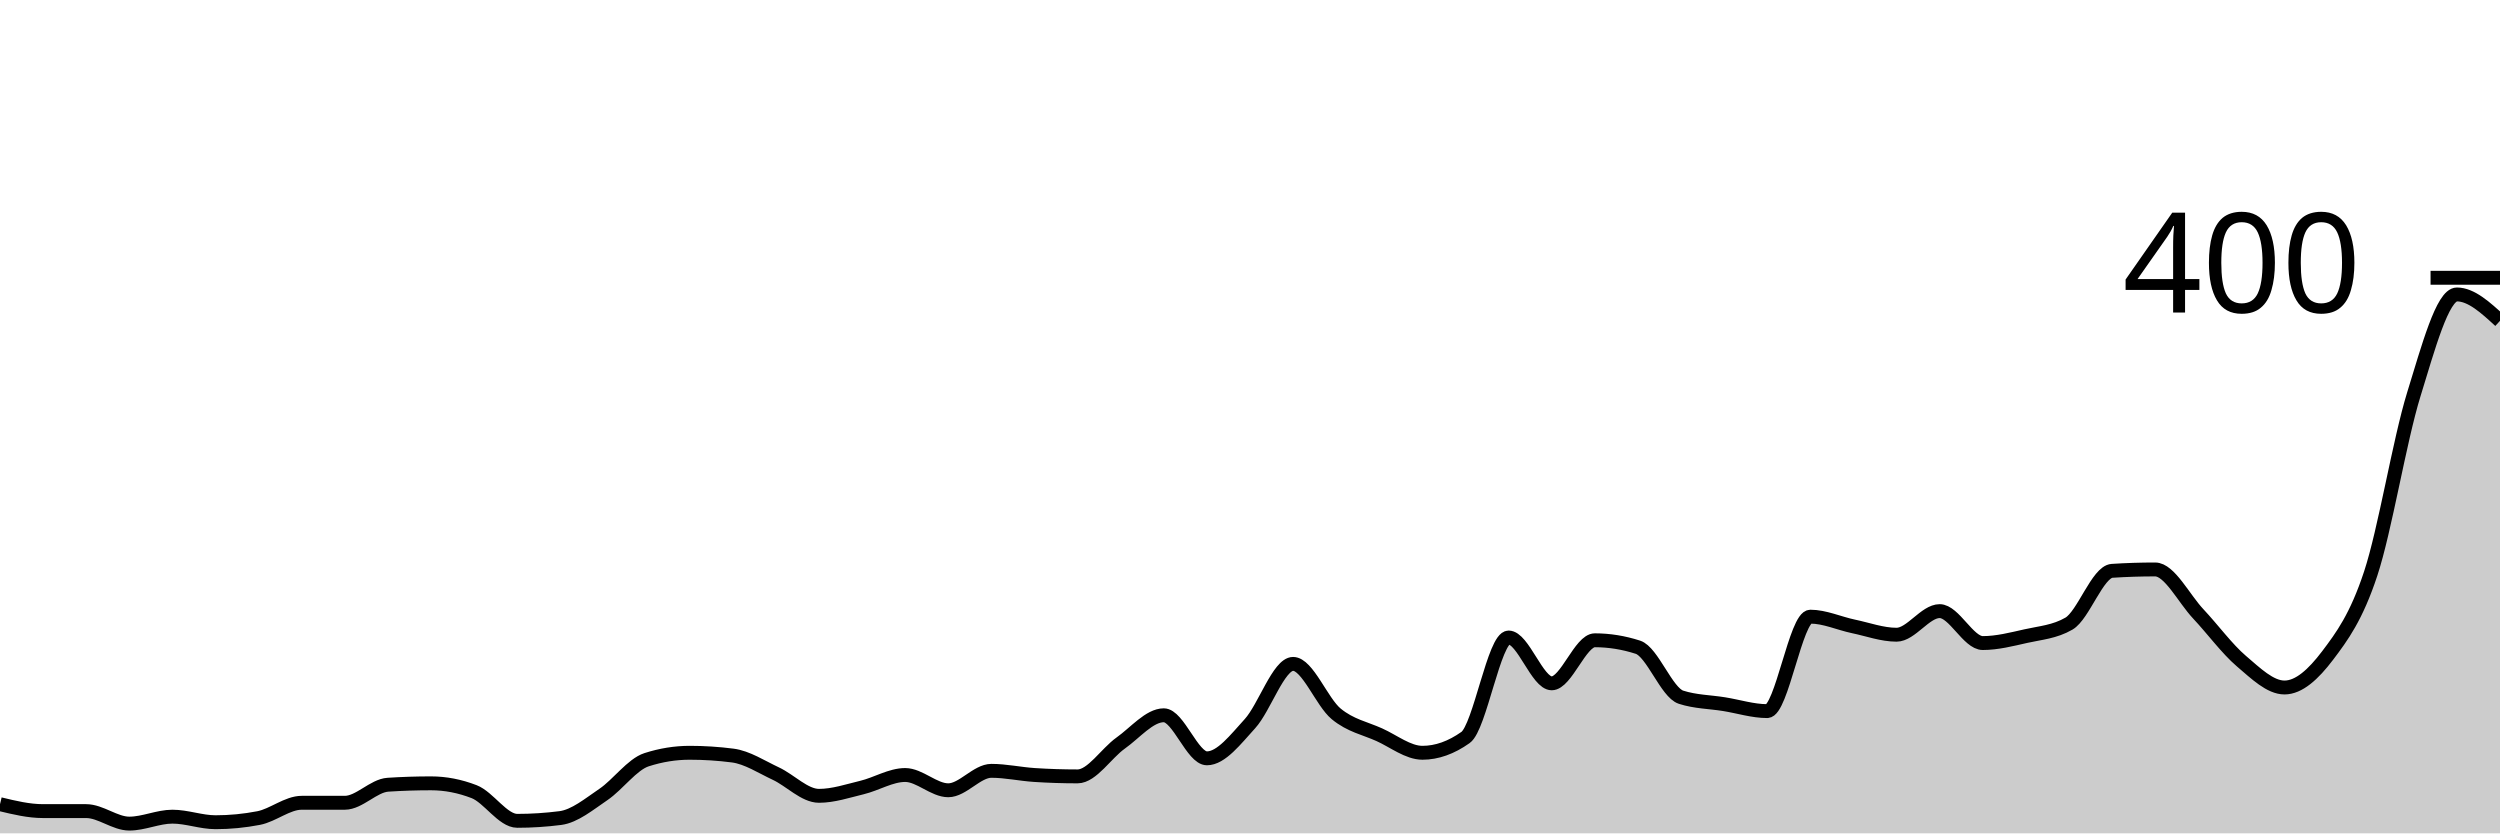
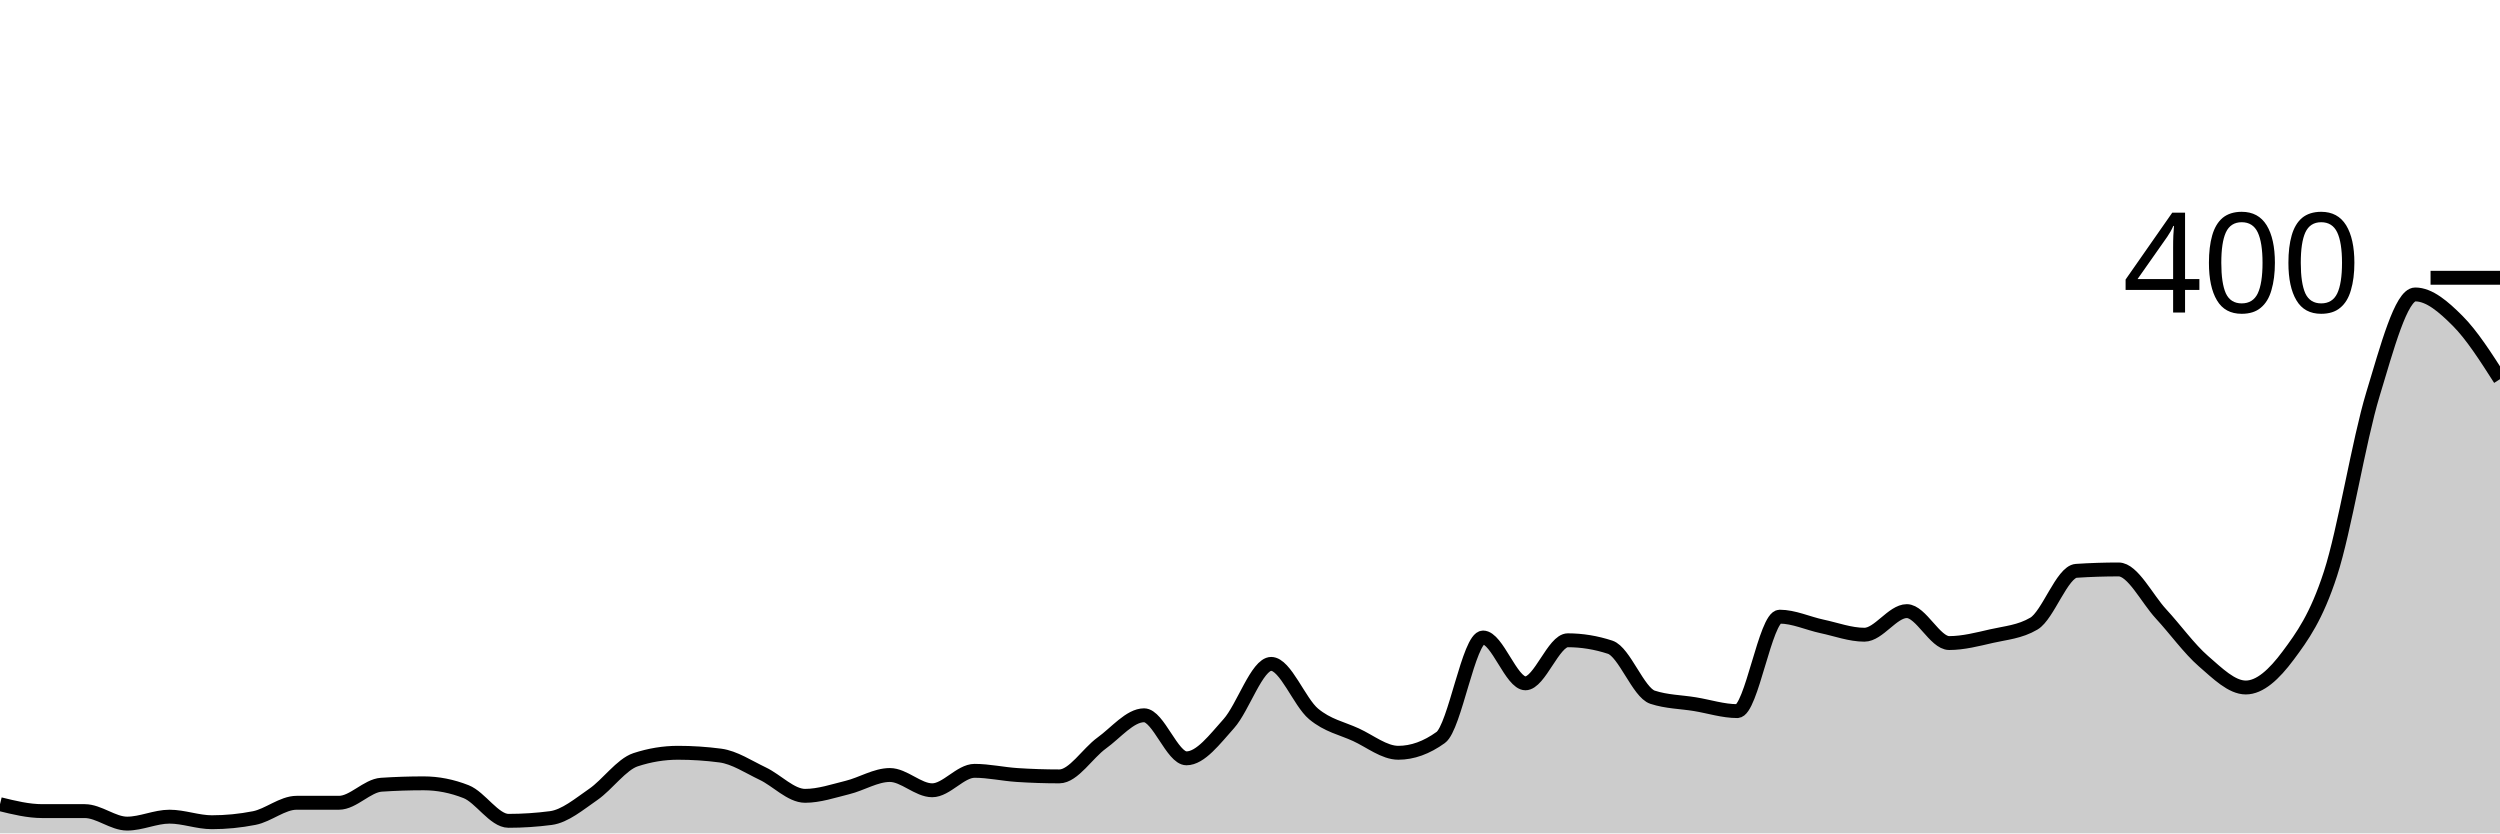
<svg xmlns="http://www.w3.org/2000/svg" viewBox="0 0 180 60">
  <g transform="translate(0,20)">
-     <path class="area" fill="rgba(0, 0, 0, 0.2)" d="M0,37.9C1.034,38.15,2.069,38.4,3.103,38.4C4.138,38.4,5.172,38.4,6.207,38.4C7.241,38.4,8.276,39.3,9.31,39.3C10.345,39.3,11.379,38.8,12.414,38.8C13.448,38.8,14.483,39.2,15.517,39.2C16.552,39.2,17.586,39.1,18.621,38.9C19.655,38.7,20.69,37.8,21.724,37.8C22.759,37.8,23.793,37.8,24.828,37.8C25.862,37.8,26.897,36.567,27.931,36.5C28.966,36.433,30,36.4,31.034,36.4C32.069,36.4,33.103,36.6,34.138,37C35.172,37.4,36.207,39.1,37.241,39.1C38.276,39.1,39.31,39.033,40.345,38.9C41.379,38.767,42.414,37.9,43.448,37.2C44.483,36.5,45.517,35.033,46.552,34.7C47.586,34.367,48.621,34.2,49.655,34.2C50.69,34.2,51.724,34.267,52.759,34.4C53.793,34.533,54.828,35.217,55.862,35.7C56.897,36.183,57.931,37.3,58.966,37.3C60,37.3,61.034,36.95,62.069,36.7C63.103,36.45,64.138,35.8,65.172,35.8C66.207,35.8,67.241,36.9,68.276,36.9C69.31,36.9,70.345,35.5,71.379,35.5C72.414,35.5,73.448,35.733,74.483,35.8C75.517,35.867,76.552,35.9,77.586,35.9C78.621,35.9,79.655,34.233,80.69,33.5C81.724,32.767,82.759,31.5,83.793,31.5C84.828,31.5,85.862,34.6,86.897,34.6C87.931,34.6,88.966,33.233,90,32.1C91.034,30.967,92.069,27.8,93.103,27.8C94.138,27.8,95.172,30.55,96.207,31.4C97.241,32.25,98.276,32.433,99.31,32.9C100.345,33.367,101.379,34.2,102.414,34.2C103.448,34.2,104.483,33.833,105.517,33.1C106.552,32.367,107.586,25.9,108.621,25.9C109.655,25.9,110.69,29.2,111.724,29.2C112.759,29.2,113.793,26.1,114.828,26.1C115.862,26.1,116.897,26.267,117.931,26.6C118.966,26.933,120,29.867,121.034,30.2C122.069,30.533,123.103,30.533,124.138,30.7C125.172,30.867,126.207,31.2,127.241,31.2C128.276,31.2,129.31,24.4,130.345,24.4C131.379,24.4,132.414,24.883,133.448,25.1C134.483,25.317,135.517,25.7,136.552,25.7C137.586,25.7,138.621,24,139.655,24C140.69,24,141.724,26.3,142.759,26.3C143.793,26.3,144.828,26.033,145.862,25.8C146.897,25.567,147.931,25.5,148.966,24.9C150,24.3,151.034,21.167,152.069,21.1C153.103,21.033,154.138,21,155.172,21C156.207,21,157.241,23.1,158.276,24.2C159.31,25.3,160.345,26.717,161.379,27.6C162.414,28.483,163.448,29.5,164.483,29.5C165.517,29.5,166.552,28.567,167.586,27.2C168.621,25.833,169.655,24.433,170.69,21.3C171.724,18.167,172.759,11.75,173.793,8.4C174.828,5.05,175.862,1.2,176.897,1.2C177.931,1.2,178.966,2.15,180,3.1L180,40C178.966,40,177.931,40,176.897,40C175.862,40,174.828,40,173.793,40C172.759,40,171.724,40,170.69,40C169.655,40,168.621,40,167.586,40C166.552,40,165.517,40,164.483,40C163.448,40,162.414,40,161.379,40C160.345,40,159.31,40,158.276,40C157.241,40,156.207,40,155.172,40C154.138,40,153.103,40,152.069,40C151.034,40,150,40,148.966,40C147.931,40,146.897,40,145.862,40C144.828,40,143.793,40,142.759,40C141.724,40,140.69,40,139.655,40C138.621,40,137.586,40,136.552,40C135.517,40,134.483,40,133.448,40C132.414,40,131.379,40,130.345,40C129.31,40,128.276,40,127.241,40C126.207,40,125.172,40,124.138,40C123.103,40,122.069,40,121.034,40C120,40,118.966,40,117.931,40C116.897,40,115.862,40,114.828,40C113.793,40,112.759,40,111.724,40C110.69,40,109.655,40,108.621,40C107.586,40,106.552,40,105.517,40C104.483,40,103.448,40,102.414,40C101.379,40,100.345,40,99.31,40C98.276,40,97.241,40,96.207,40C95.172,40,94.138,40,93.103,40C92.069,40,91.034,40,90,40C88.966,40,87.931,40,86.897,40C85.862,40,84.828,40,83.793,40C82.759,40,81.724,40,80.69,40C79.655,40,78.621,40,77.586,40C76.552,40,75.517,40,74.483,40C73.448,40,72.414,40,71.379,40C70.345,40,69.31,40,68.276,40C67.241,40,66.207,40,65.172,40C64.138,40,63.103,40,62.069,40C61.034,40,60,40,58.966,40C57.931,40,56.897,40,55.862,40C54.828,40,53.793,40,52.759,40C51.724,40,50.69,40,49.655,40C48.621,40,47.586,40,46.552,40C45.517,40,44.483,40,43.448,40C42.414,40,41.379,40,40.345,40C39.31,40,38.276,40,37.241,40C36.207,40,35.172,40,34.138,40C33.103,40,32.069,40,31.034,40C30,40,28.966,40,27.931,40C26.897,40,25.862,40,24.828,40C23.793,40,22.759,40,21.724,40C20.69,40,19.655,40,18.621,40C17.586,40,16.552,40,15.517,40C14.483,40,13.448,40,12.414,40C11.379,40,10.345,40,9.31,40C8.276,40,7.241,40,6.207,40C5.172,40,4.138,40,3.103,40C2.069,40,1.034,40,0,40Z" />
-     <path class="line" stroke="black" fill="none" d="M0,37.9C1.034,38.15,2.069,38.4,3.103,38.4C4.138,38.4,5.172,38.4,6.207,38.4C7.241,38.4,8.276,39.3,9.31,39.3C10.345,39.3,11.379,38.8,12.414,38.8C13.448,38.8,14.483,39.2,15.517,39.2C16.552,39.2,17.586,39.1,18.621,38.9C19.655,38.7,20.69,37.8,21.724,37.8C22.759,37.8,23.793,37.8,24.828,37.8C25.862,37.8,26.897,36.567,27.931,36.5C28.966,36.433,30,36.4,31.034,36.4C32.069,36.4,33.103,36.6,34.138,37C35.172,37.4,36.207,39.1,37.241,39.1C38.276,39.1,39.31,39.033,40.345,38.9C41.379,38.767,42.414,37.9,43.448,37.2C44.483,36.5,45.517,35.033,46.552,34.7C47.586,34.367,48.621,34.2,49.655,34.2C50.69,34.2,51.724,34.267,52.759,34.4C53.793,34.533,54.828,35.217,55.862,35.7C56.897,36.183,57.931,37.3,58.966,37.3C60,37.3,61.034,36.95,62.069,36.7C63.103,36.45,64.138,35.8,65.172,35.8C66.207,35.8,67.241,36.9,68.276,36.9C69.31,36.9,70.345,35.5,71.379,35.5C72.414,35.5,73.448,35.733,74.483,35.8C75.517,35.867,76.552,35.9,77.586,35.9C78.621,35.9,79.655,34.233,80.69,33.5C81.724,32.767,82.759,31.5,83.793,31.5C84.828,31.5,85.862,34.6,86.897,34.6C87.931,34.6,88.966,33.233,90,32.1C91.034,30.967,92.069,27.8,93.103,27.8C94.138,27.8,95.172,30.55,96.207,31.4C97.241,32.25,98.276,32.433,99.31,32.9C100.345,33.367,101.379,34.2,102.414,34.2C103.448,34.2,104.483,33.833,105.517,33.1C106.552,32.367,107.586,25.9,108.621,25.9C109.655,25.9,110.69,29.2,111.724,29.2C112.759,29.2,113.793,26.1,114.828,26.1C115.862,26.1,116.897,26.267,117.931,26.6C118.966,26.933,120,29.867,121.034,30.2C122.069,30.533,123.103,30.533,124.138,30.7C125.172,30.867,126.207,31.2,127.241,31.2C128.276,31.2,129.31,24.4,130.345,24.4C131.379,24.4,132.414,24.883,133.448,25.1C134.483,25.317,135.517,25.7,136.552,25.7C137.586,25.7,138.621,24,139.655,24C140.69,24,141.724,26.3,142.759,26.3C143.793,26.3,144.828,26.033,145.862,25.8C146.897,25.567,147.931,25.5,148.966,24.9C150,24.3,151.034,21.167,152.069,21.1C153.103,21.033,154.138,21,155.172,21C156.207,21,157.241,23.1,158.276,24.2C159.31,25.3,160.345,26.717,161.379,27.6C162.414,28.483,163.448,29.5,164.483,29.5C165.517,29.5,166.552,28.567,167.586,27.2C168.621,25.833,169.655,24.433,170.69,21.3C171.724,18.167,172.759,11.75,173.793,8.4C174.828,5.05,175.862,1.2,176.897,1.2C177.931,1.2,178.966,2.15,180,3.1" />
+     <path class="area" fill="rgba(0, 0, 0, 0.2)" d="M0,37.9C1.017,38.15,2.034,38.4,3.051,38.4C4.068,38.4,5.085,38.4,6.102,38.4C7.119,38.4,8.136,39.3,9.153,39.3C10.169,39.3,11.186,38.8,12.203,38.8C13.22,38.8,14.237,39.2,15.254,39.2C16.271,39.2,17.288,39.1,18.305,38.9C19.322,38.7,20.339,37.8,21.356,37.8C22.373,37.8,23.39,37.8,24.407,37.8C25.424,37.8,26.441,36.567,27.458,36.5C28.475,36.433,29.492,36.4,30.508,36.4C31.525,36.4,32.542,36.6,33.559,37C34.576,37.4,35.593,39.1,36.61,39.1C37.627,39.1,38.644,39.033,39.661,38.9C40.678,38.767,41.695,37.9,42.712,37.2C43.729,36.5,44.746,35.033,45.763,34.7C46.78,34.367,47.797,34.2,48.814,34.2C49.831,34.2,50.847,34.267,51.864,34.4C52.881,34.533,53.898,35.217,54.915,35.7C55.932,36.183,56.949,37.3,57.966,37.3C58.983,37.3,60,36.95,61.017,36.7C62.034,36.45,63.051,35.8,64.068,35.8C65.085,35.8,66.102,36.9,67.119,36.9C68.136,36.9,69.153,35.5,70.169,35.5C71.186,35.5,72.203,35.733,73.22,35.8C74.237,35.867,75.254,35.9,76.271,35.9C77.288,35.9,78.305,34.233,79.322,33.5C80.339,32.767,81.356,31.5,82.373,31.5C83.39,31.5,84.407,34.6,85.424,34.6C86.441,34.6,87.458,33.233,88.475,32.1C89.492,30.967,90.508,27.8,91.525,27.8C92.542,27.8,93.559,30.55,94.576,31.4C95.593,32.25,96.61,32.433,97.627,32.9C98.644,33.367,99.661,34.2,100.678,34.2C101.695,34.2,102.712,33.833,103.729,33.1C104.746,32.367,105.763,25.9,106.78,25.9C107.797,25.9,108.814,29.2,109.831,29.2C110.847,29.2,111.864,26.1,112.881,26.1C113.898,26.1,114.915,26.267,115.932,26.6C116.949,26.933,117.966,29.867,118.983,30.2C120,30.533,121.017,30.533,122.034,30.7C123.051,30.867,124.068,31.2,125.085,31.2C126.102,31.2,127.119,24.4,128.136,24.4C129.153,24.4,130.169,24.883,131.186,25.1C132.203,25.317,133.22,25.7,134.237,25.7C135.254,25.7,136.271,24,137.288,24C138.305,24,139.322,26.3,140.339,26.3C141.356,26.3,142.373,26.033,143.39,25.8C144.407,25.567,145.424,25.5,146.441,24.9C147.458,24.3,148.475,21.167,149.492,21.1C150.508,21.033,151.525,21,152.542,21C153.559,21,154.576,23.1,155.593,24.2C156.61,25.3,157.627,26.717,158.644,27.6C159.661,28.483,160.678,29.5,161.695,29.5C162.712,29.5,163.729,28.567,164.746,27.2C165.763,25.833,166.78,24.433,167.797,21.3C168.814,18.167,169.831,11.75,170.847,8.4C171.864,5.05,172.881,1.2,173.898,1.2C174.915,1.2,175.932,2.083,176.949,3.1C177.966,4.117,178.983,5.708,180,7.3L180,40C178.983,40,177.966,40,176.949,40C175.932,40,174.915,40,173.898,40C172.881,40,171.864,40,170.847,40C169.831,40,168.814,40,167.797,40C166.78,40,165.763,40,164.746,40C163.729,40,162.712,40,161.695,40C160.678,40,159.661,40,158.644,40C157.627,40,156.61,40,155.593,40C154.576,40,153.559,40,152.542,40C151.525,40,150.508,40,149.492,40C148.475,40,147.458,40,146.441,40C145.424,40,144.407,40,143.39,40C142.373,40,141.356,40,140.339,40C139.322,40,138.305,40,137.288,40C136.271,40,135.254,40,134.237,40C133.22,40,132.203,40,131.186,40C130.169,40,129.153,40,128.136,40C127.119,40,126.102,40,125.085,40C124.068,40,123.051,40,122.034,40C121.017,40,120,40,118.983,40C117.966,40,116.949,40,115.932,40C114.915,40,113.898,40,112.881,40C111.864,40,110.847,40,109.831,40C108.814,40,107.797,40,106.78,40C105.763,40,104.746,40,103.729,40C102.712,40,101.695,40,100.678,40C99.661,40,98.644,40,97.627,40C96.61,40,95.593,40,94.576,40C93.559,40,92.542,40,91.525,40C90.508,40,89.492,40,88.475,40C87.458,40,86.441,40,85.424,40C84.407,40,83.39,40,82.373,40C81.356,40,80.339,40,79.322,40C78.305,40,77.288,40,76.271,40C75.254,40,74.237,40,73.22,40C72.203,40,71.186,40,70.169,40C69.153,40,68.136,40,67.119,40C66.102,40,65.085,40,64.068,40C63.051,40,62.034,40,61.017,40C60,40,58.983,40,57.966,40C56.949,40,55.932,40,54.915,40C53.898,40,52.881,40,51.864,40C50.847,40,49.831,40,48.814,40C47.797,40,46.78,40,45.763,40C44.746,40,43.729,40,42.712,40C41.695,40,40.678,40,39.661,40C38.644,40,37.627,40,36.61,40C35.593,40,34.576,40,33.559,40C32.542,40,31.525,40,30.508,40C29.492,40,28.475,40,27.458,40C26.441,40,25.424,40,24.407,40C23.39,40,22.373,40,21.356,40C20.339,40,19.322,40,18.305,40C17.288,40,16.271,40,15.254,40C14.237,40,13.22,40,12.203,40C11.186,40,10.169,40,9.153,40C8.136,40,7.119,40,6.102,40C5.085,40,4.068,40,3.051,40C2.034,40,1.017,40,0,40Z" />
+     <path class="line" stroke="black" fill="none" d="M0,37.9C1.017,38.15,2.034,38.4,3.051,38.4C4.068,38.4,5.085,38.4,6.102,38.4C7.119,38.4,8.136,39.3,9.153,39.3C10.169,39.3,11.186,38.8,12.203,38.8C13.22,38.8,14.237,39.2,15.254,39.2C16.271,39.2,17.288,39.1,18.305,38.9C19.322,38.7,20.339,37.8,21.356,37.8C22.373,37.8,23.39,37.8,24.407,37.8C25.424,37.8,26.441,36.567,27.458,36.5C28.475,36.433,29.492,36.4,30.508,36.4C31.525,36.4,32.542,36.6,33.559,37C34.576,37.4,35.593,39.1,36.61,39.1C37.627,39.1,38.644,39.033,39.661,38.9C40.678,38.767,41.695,37.9,42.712,37.2C43.729,36.5,44.746,35.033,45.763,34.7C46.78,34.367,47.797,34.2,48.814,34.2C49.831,34.2,50.847,34.267,51.864,34.4C52.881,34.533,53.898,35.217,54.915,35.7C55.932,36.183,56.949,37.3,57.966,37.3C58.983,37.3,60,36.95,61.017,36.7C62.034,36.45,63.051,35.8,64.068,35.8C65.085,35.8,66.102,36.9,67.119,36.9C68.136,36.9,69.153,35.5,70.169,35.5C71.186,35.5,72.203,35.733,73.22,35.8C74.237,35.867,75.254,35.9,76.271,35.9C77.288,35.9,78.305,34.233,79.322,33.5C80.339,32.767,81.356,31.5,82.373,31.5C83.39,31.5,84.407,34.6,85.424,34.6C86.441,34.6,87.458,33.233,88.475,32.1C89.492,30.967,90.508,27.8,91.525,27.8C92.542,27.8,93.559,30.55,94.576,31.4C95.593,32.25,96.61,32.433,97.627,32.9C98.644,33.367,99.661,34.2,100.678,34.2C101.695,34.2,102.712,33.833,103.729,33.1C104.746,32.367,105.763,25.9,106.78,25.9C107.797,25.9,108.814,29.2,109.831,29.2C110.847,29.2,111.864,26.1,112.881,26.1C113.898,26.1,114.915,26.267,115.932,26.6C116.949,26.933,117.966,29.867,118.983,30.2C120,30.533,121.017,30.533,122.034,30.7C123.051,30.867,124.068,31.2,125.085,31.2C126.102,31.2,127.119,24.4,128.136,24.4C129.153,24.4,130.169,24.883,131.186,25.1C132.203,25.317,133.22,25.7,134.237,25.7C135.254,25.7,136.271,24,137.288,24C138.305,24,139.322,26.3,140.339,26.3C141.356,26.3,142.373,26.033,143.39,25.8C144.407,25.567,145.424,25.5,146.441,24.9C147.458,24.3,148.475,21.167,149.492,21.1C150.508,21.033,151.525,21,152.542,21C153.559,21,154.576,23.1,155.593,24.2C156.61,25.3,157.627,26.717,158.644,27.6C159.661,28.483,160.678,29.5,161.695,29.5C162.712,29.5,163.729,28.567,164.746,27.2C165.763,25.833,166.78,24.433,167.797,21.3C168.814,18.167,169.831,11.75,170.847,8.4C171.864,5.05,172.881,1.2,173.898,1.2C174.915,1.2,175.932,2.083,176.949,3.1C177.966,4.117,178.983,5.708,180,7.3" />
    <path class="axis-ceiling" stroke-width="1" stroke="black" fill="none" d="M175,0L180,0" />
    <text class="axis-ceiling-label" font-family="sans-serif" text-anchor="end" font-size="10px" x="170" y="2.5">400</text>
  </g>
</svg>
